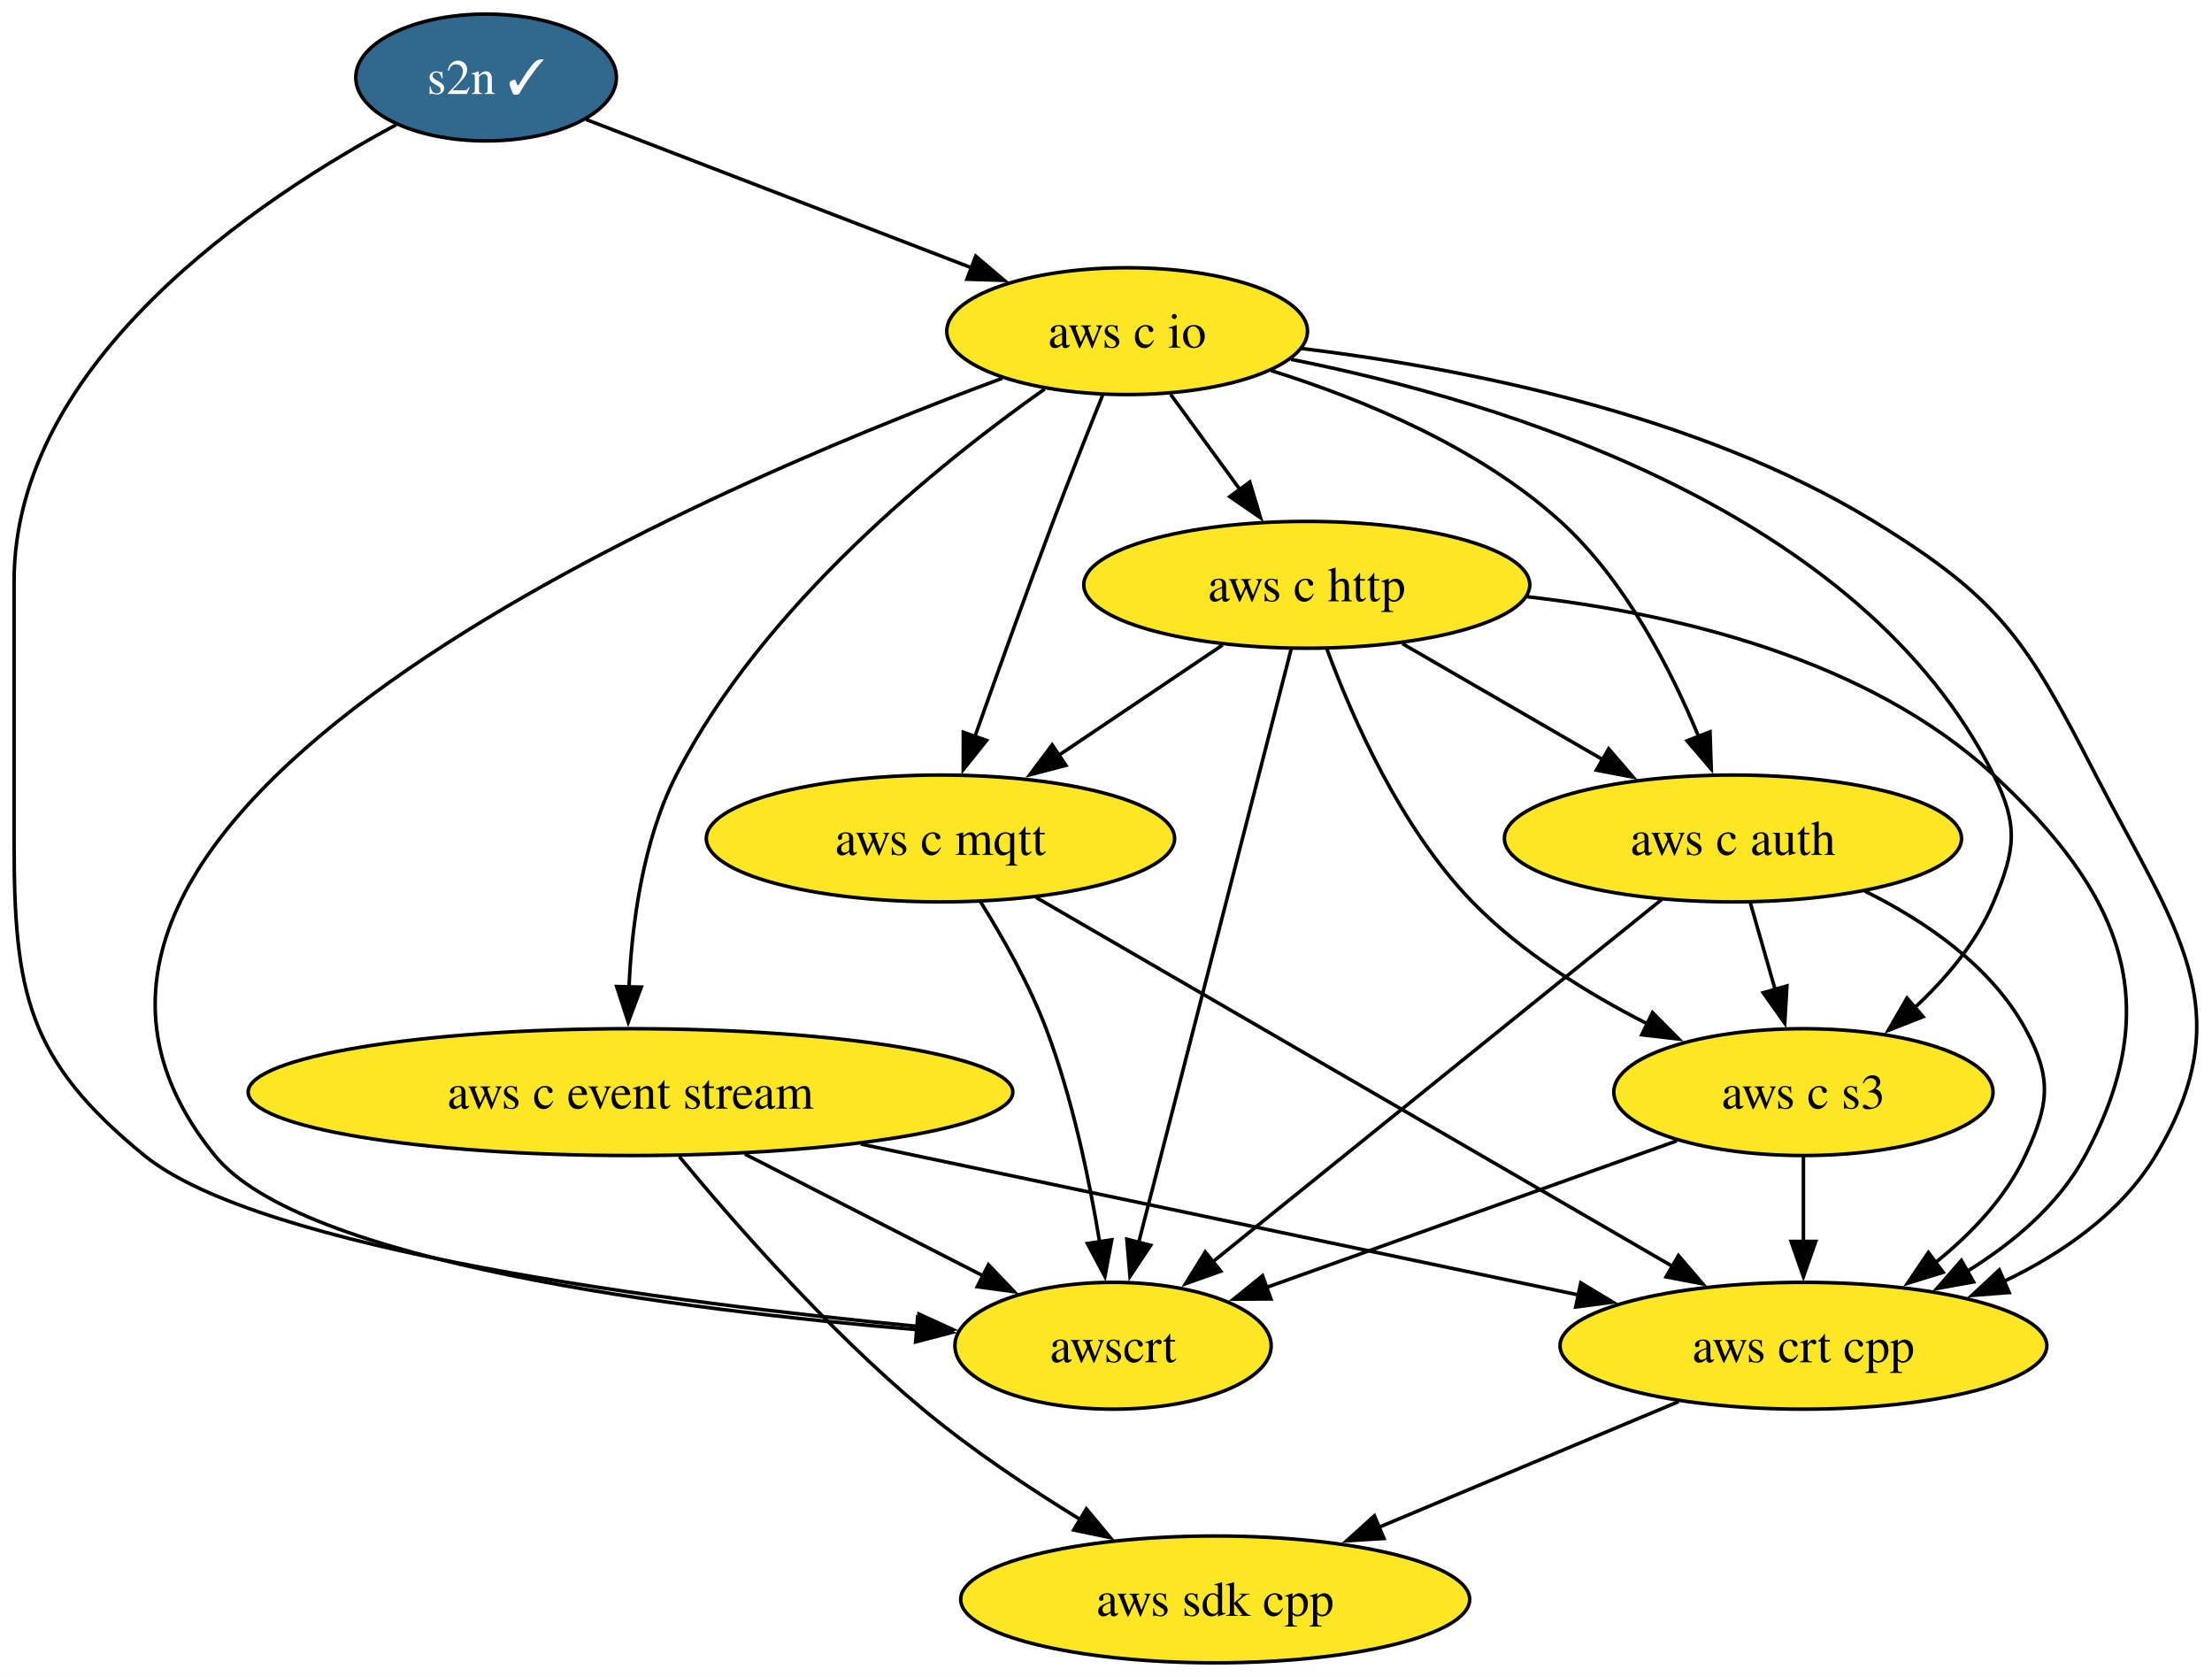
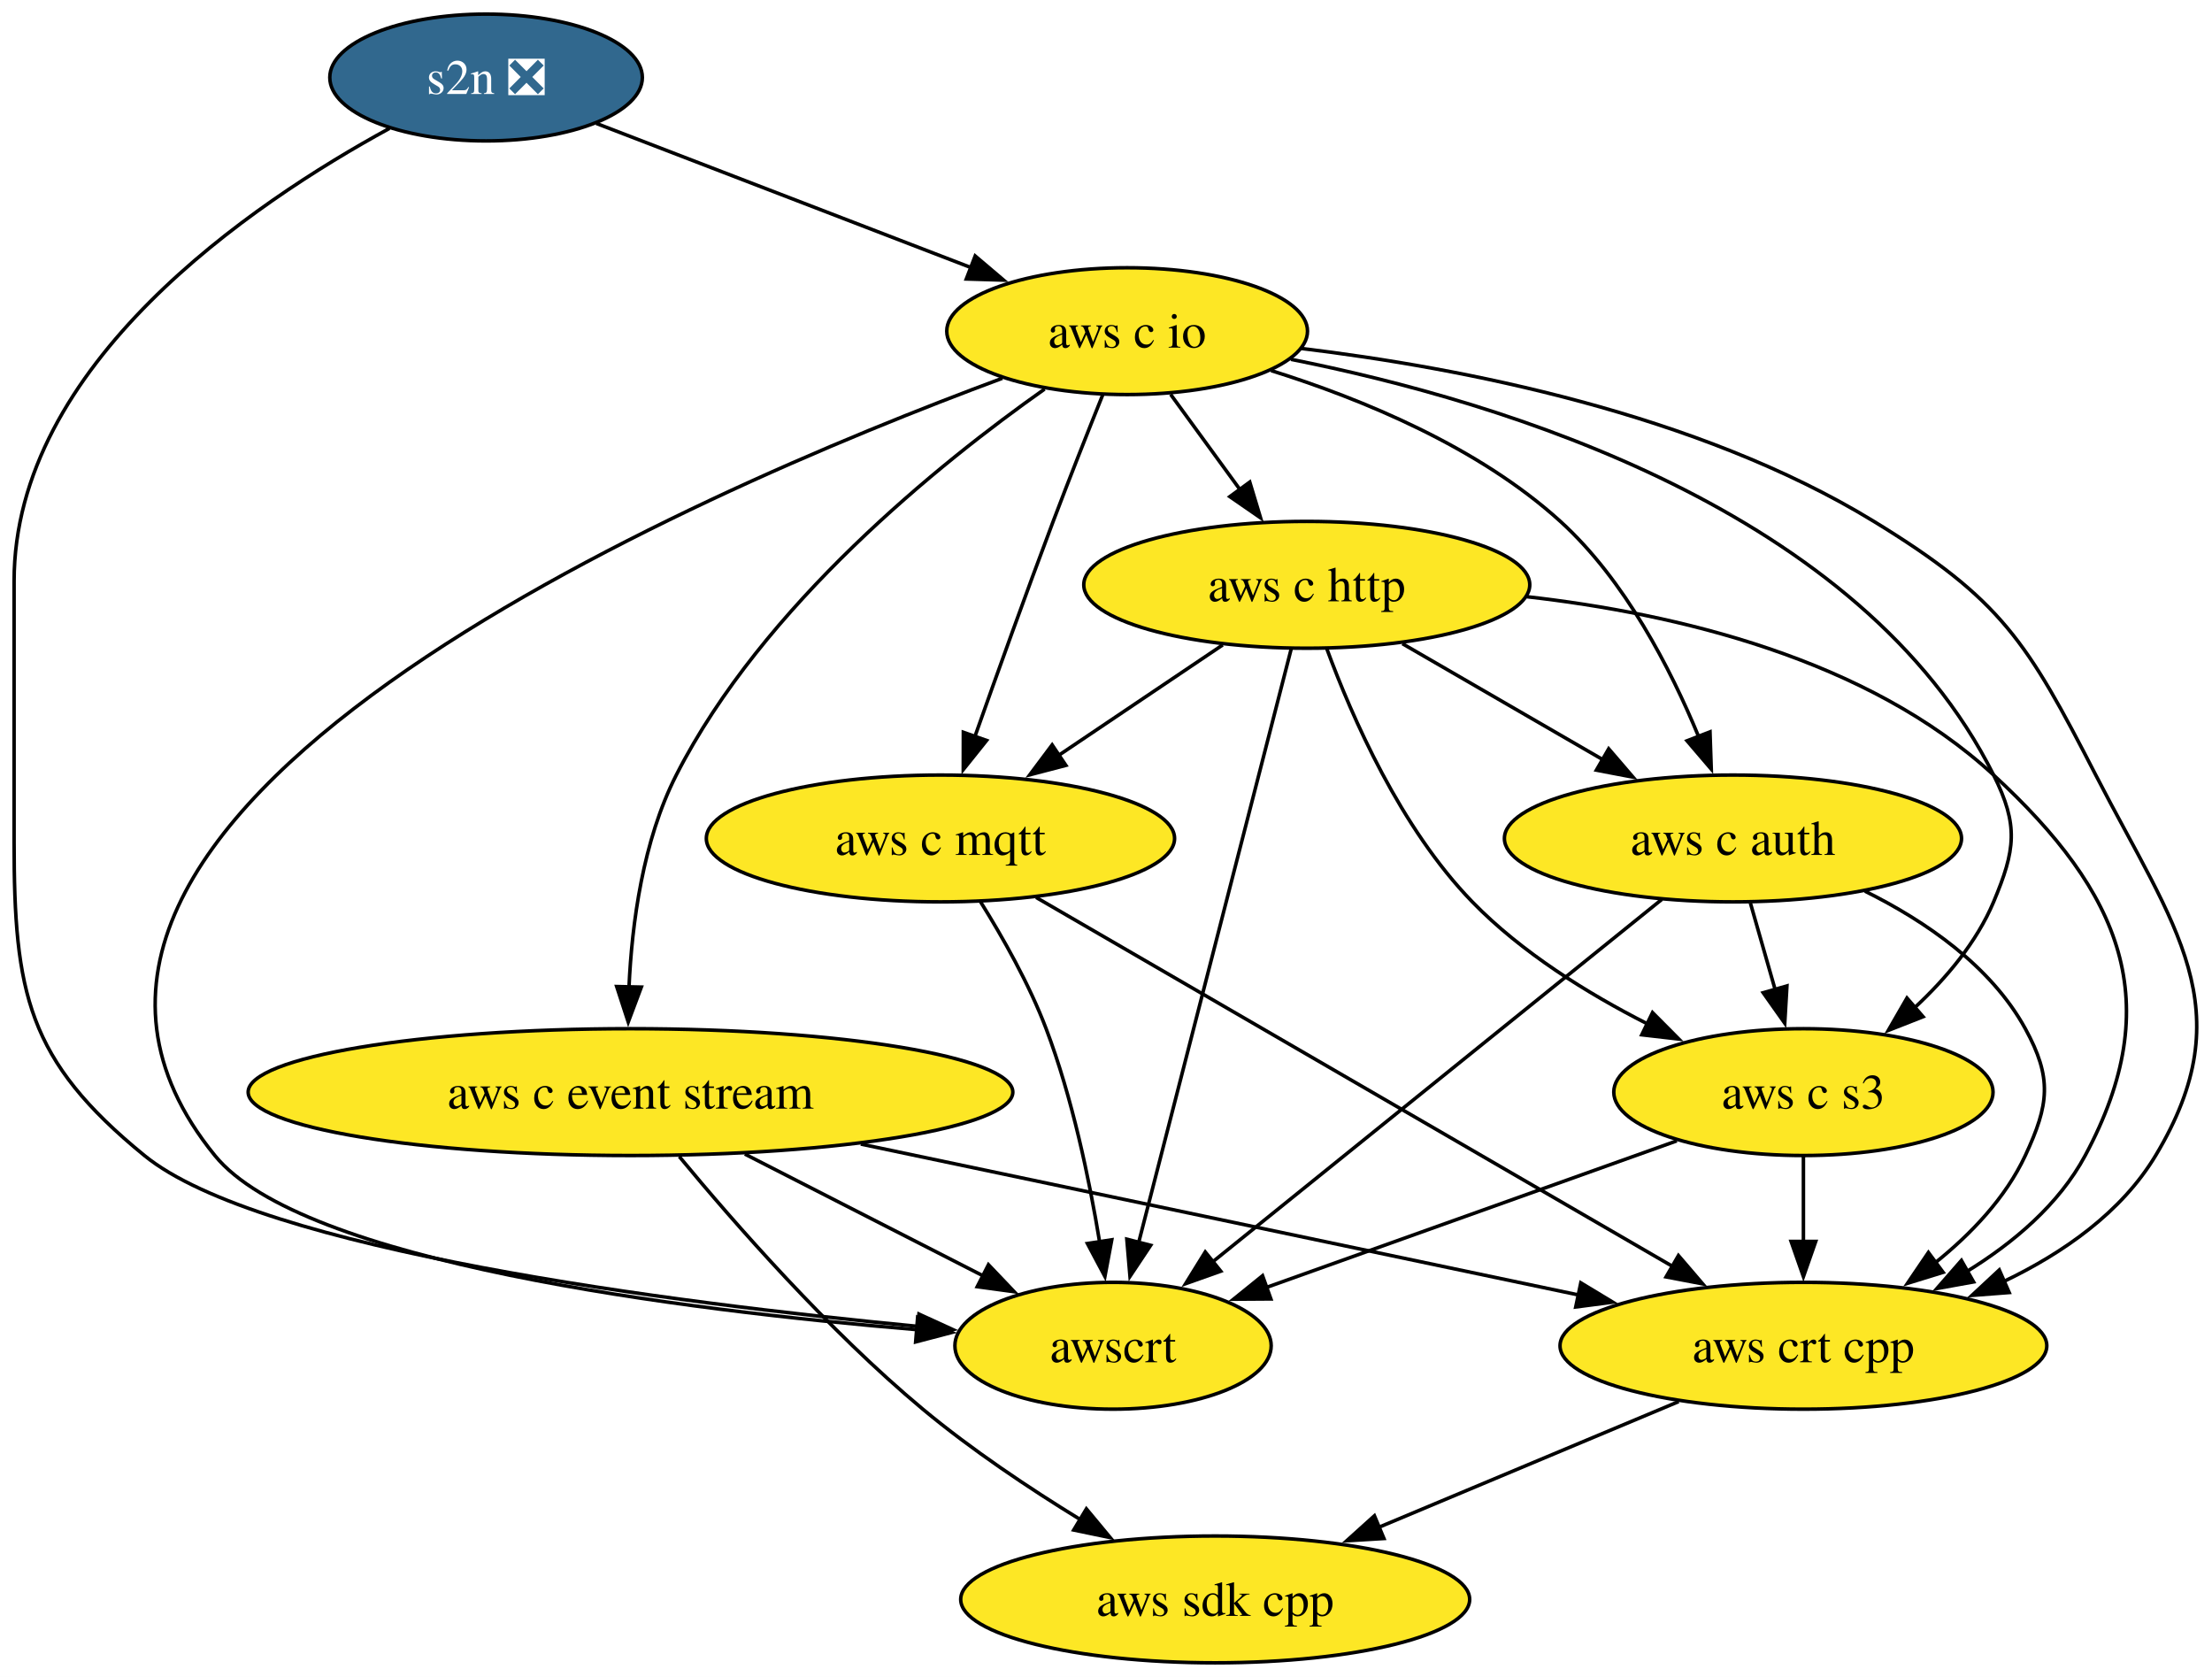
<svg xmlns="http://www.w3.org/2000/svg" xmlns:xlink="http://www.w3.org/1999/xlink" width="628pt" height="476pt" viewBox="0.00 0.00 628.00 476.00">
  <g id="graph0" class="graph" transform="scale(1 1) rotate(0) translate(4 472)">
    <polygon fill="white" stroke="none" points="-4,4 -4,-472 624.36,-472 624.36,4 -4,4" />
    <g id="node1" class="node">
      <g id="a_node1">
        <a xlink:href="https://github.com/conda-forge/aws-sdk-cpp-feedstock" xlink:title="aws sdk cpp">
          <ellipse fill="#fde725" stroke="black" cx="341" cy="-18" rx="72.25" ry="18" />
          <text xml:space="preserve" text-anchor="middle" x="341" y="-13.32" font-family="Times,serif" font-size="14.00">aws sdk cpp</text>
        </a>
      </g>
    </g>
    <g id="node2" class="node">
      <g id="a_node2">
        <a xlink:href="https://github.com/conda-forge/aws-c-event-stream-feedstock" xlink:title="aws c event stream">
          <ellipse fill="#fde725" stroke="black" cx="175" cy="-162" rx="108.55" ry="18" />
          <text xml:space="preserve" text-anchor="middle" x="175" y="-157.32" font-family="Times,serif" font-size="14.00">aws c event stream</text>
        </a>
      </g>
    </g>
    <g id="edge1" class="edge">
      <path fill="none" stroke="black" d="M188.85,-143.71C204.47,-124.83 231.21,-94.31 258,-72 271.77,-60.53 288.18,-49.57 302.76,-40.63" />
      <polygon fill="black" stroke="black" points="304.43,-43.7 311.2,-35.55 300.83,-37.7 304.43,-43.7" />
    </g>
    <g id="node3" class="node">
      <g id="a_node3">
        <a xlink:href="https://github.com/conda-forge/aws-crt-cpp-feedstock" xlink:title="aws crt cpp">
          <ellipse fill="#fde725" stroke="black" cx="508" cy="-90" rx="69.1" ry="18" />
          <text xml:space="preserve" text-anchor="middle" x="508" y="-85.33" font-family="Times,serif" font-size="14.00">aws crt cpp</text>
        </a>
      </g>
    </g>
    <g id="edge2" class="edge">
      <path fill="none" stroke="black" d="M240.39,-147.25C299.47,-134.84 385.88,-116.67 444.4,-104.37" />
      <polygon fill="black" stroke="black" points="444.8,-107.86 453.87,-102.38 443.36,-101.01 444.8,-107.86" />
    </g>
    <g id="node4" class="node">
      <g id="a_node4">
        <a xlink:href="https://github.com/conda-forge/awscrt-feedstock" xlink:title="awscrt">
          <ellipse fill="#fde725" stroke="black" cx="312" cy="-90" rx="44.9" ry="18" />
          <text xml:space="preserve" text-anchor="middle" x="312" y="-85.33" font-family="Times,serif" font-size="14.00">awscrt</text>
        </a>
      </g>
    </g>
    <g id="edge3" class="edge">
      <path fill="none" stroke="black" d="M207.47,-144.41C227.77,-134.04 253.99,-120.64 275.08,-109.86" />
      <polygon fill="black" stroke="black" points="276.63,-113.01 283.94,-105.34 273.44,-106.77 276.63,-113.01" />
    </g>
    <g id="edge4" class="edge">
      <path fill="none" stroke="black" d="M472.58,-74.15C447.73,-63.74 414.26,-49.71 387.3,-38.41" />
      <polygon fill="black" stroke="black" points="388.91,-35.29 378.34,-34.65 386.21,-41.74 388.91,-35.29" />
    </g>
    <g id="node5" class="node">
      <g id="a_node5">
-         <a xlink:href="https://github.com/conda-forge/s2n-feedstock/pull/165" xlink:title="s2n ✓">
-           <ellipse fill="#31688e" stroke="black" cx="134" cy="-450" rx="37" ry="18" />
-           <text xml:space="preserve" text-anchor="middle" x="134" y="-445.32" font-family="Times,serif" font-size="14.00" fill="white">s2n ✓</text>
+         <a xlink:href="https://github.com/conda-forge/s2n-feedstock/pull/165" xlink:title="s2n ❎">
+           <ellipse fill="#31688e" stroke="black" cx="134" cy="-450" rx="44.37" ry="18" />
+           <text xml:space="preserve" text-anchor="middle" x="134" y="-445.32" font-family="Times,serif" font-size="14.00" fill="white">s2n ❎</text>
        </a>
      </g>
    </g>
    <g id="edge5" class="edge">
-       <path fill="none" stroke="black" d="M108.48,-436.59C69.6,-415.69 0,-369.54 0,-307 0,-307 0,-307 0,-233 0,-190.16 3.79,-171.06 37,-144 69.99,-117.13 186.39,-102.23 256.74,-95.49" />
+       <path fill="none" stroke="black" d="M106.56,-435.55C67.36,-414.19 0,-368.52 0,-307 0,-307 0,-307 0,-233 0,-190.16 3.79,-171.06 37,-144 69.99,-117.13 186.39,-102.23 256.74,-95.49" />
      <polygon fill="black" stroke="black" points="256.9,-98.99 266.54,-94.58 256.26,-92.02 256.9,-98.99" />
    </g>
    <g id="node6" class="node">
      <g id="a_node6">
        <a xlink:href="https://github.com/conda-forge/aws-c-io-feedstock" xlink:title="aws c io">
          <ellipse fill="#fde725" stroke="black" cx="316" cy="-378" rx="51.21" ry="18" />
          <text xml:space="preserve" text-anchor="middle" x="316" y="-373.32" font-family="Times,serif" font-size="14.00">aws c io</text>
        </a>
      </g>
    </g>
    <g id="edge6" class="edge">
-       <path fill="none" stroke="black" d="M162.44,-438.06C191.76,-426.79 237.87,-409.05 271.92,-395.95" />
-       <polygon fill="black" stroke="black" points="273.02,-399.28 281.1,-392.42 270.51,-392.75 273.02,-399.28" />
+       <path fill="none" stroke="black" d="M165.29,-436.97C194.6,-425.69 238.71,-408.73 271.64,-396.06" />
+       <polygon fill="black" stroke="black" points="272.86,-399.34 280.93,-392.49 270.34,-392.81 272.86,-399.34" />
    </g>
    <g id="edge7" class="edge">
      <path fill="none" stroke="black" d="M292.57,-361.56C262.85,-340.6 212.53,-300.16 188,-252 178.51,-233.37 175.39,-209.88 174.57,-191.71" />
      <polygon fill="black" stroke="black" points="178.08,-191.81 174.36,-181.89 171.08,-191.97 178.08,-191.81" />
    </g>
    <g id="edge8" class="edge">
      <path fill="none" stroke="black" d="M365.53,-373.08C410.69,-367.62 477.82,-354.66 528,-324 564.28,-301.83 571.54,-289.81 591,-252 613.24,-208.8 633.05,-185.63 608,-144 598.27,-127.83 581.76,-116.33 564.93,-108.27" />
      <polygon fill="black" stroke="black" points="566.42,-105.11 555.85,-104.3 563.61,-111.52 566.42,-105.11" />
    </g>
    <g id="edge9" class="edge">
      <path fill="none" stroke="black" d="M280.58,-364.63C192.95,-332.18 -21.44,-240.42 57,-144 81.65,-113.7 189.15,-100.16 256.46,-94.56" />
      <polygon fill="black" stroke="black" points="256.52,-98.06 266.21,-93.78 255.96,-91.09 256.52,-98.06" />
    </g>
    <g id="node7" class="node">
      <g id="a_node7">
        <a xlink:href="https://github.com/conda-forge/aws-c-http-feedstock" xlink:title="aws c http">
          <ellipse fill="#fde725" stroke="black" cx="367" cy="-306" rx="63.31" ry="18" />
          <text xml:space="preserve" text-anchor="middle" x="367" y="-301.32" font-family="Times,serif" font-size="14.00">aws c http</text>
        </a>
      </g>
    </g>
    <g id="edge10" class="edge">
      <path fill="none" stroke="black" d="M328.35,-360.05C334.3,-351.89 341.56,-341.91 348.19,-332.82" />
      <polygon fill="black" stroke="black" points="350.82,-335.16 353.88,-325.01 345.16,-331.03 350.82,-335.16" />
    </g>
    <g id="node8" class="node">
      <g id="a_node8">
        <a xlink:href="https://github.com/conda-forge/aws-c-mqtt-feedstock" xlink:title="aws c mqtt">
          <ellipse fill="#fde725" stroke="black" cx="263" cy="-234" rx="66.47" ry="18" />
          <text xml:space="preserve" text-anchor="middle" x="263" y="-229.32" font-family="Times,serif" font-size="14.00">aws c mqtt</text>
        </a>
      </g>
    </g>
    <g id="edge11" class="edge">
      <path fill="none" stroke="black" d="M309.05,-359.87C304.89,-349.52 299.55,-336.04 295,-324 287.29,-303.59 278.96,-280.38 272.73,-262.79" />
      <polygon fill="black" stroke="black" points="276.1,-261.82 269.48,-253.55 269.5,-264.14 276.1,-261.82" />
    </g>
    <g id="node9" class="node">
      <g id="a_node9">
        <a xlink:href="https://github.com/conda-forge/aws-c-auth-feedstock" xlink:title="aws c auth">
          <ellipse fill="#fde725" stroke="black" cx="488" cy="-234" rx="64.89" ry="18" />
          <text xml:space="preserve" text-anchor="middle" x="488" y="-229.32" font-family="Times,serif" font-size="14.00">aws c auth</text>
        </a>
      </g>
    </g>
    <g id="edge12" class="edge">
      <path fill="none" stroke="black" d="M356.88,-366.81C382.83,-358.69 415.76,-345.1 439,-324 457.34,-307.35 470.3,-282.18 478.27,-262.86" />
      <polygon fill="black" stroke="black" points="481.48,-264.26 481.84,-253.67 474.96,-261.72 481.48,-264.26" />
    </g>
    <g id="node10" class="node">
      <g id="a_node10">
        <a xlink:href="https://github.com/conda-forge/aws-c-s3-feedstock" xlink:title="aws c s3">
          <ellipse fill="#fde725" stroke="black" cx="508" cy="-162" rx="53.84" ry="18" />
          <text xml:space="preserve" text-anchor="middle" x="508" y="-157.32" font-family="Times,serif" font-size="14.00">aws c s3</text>
        </a>
      </g>
    </g>
    <g id="edge13" class="edge">
      <path fill="none" stroke="black" d="M362.52,-370C422.74,-358.04 524.4,-327.2 562,-252 569.16,-237.69 568.19,-230.75 562,-216 557.18,-204.53 548.54,-194.29 539.56,-185.94" />
      <polygon fill="black" stroke="black" points="541.97,-183.4 532.1,-179.52 537.4,-188.7 541.97,-183.4" />
    </g>
    <g id="edge14" class="edge">
      <path fill="none" stroke="black" d="M429.5,-302.62C471.74,-297.84 526.15,-285.05 562,-252 598.3,-218.53 611.36,-187.5 588,-144 580.52,-130.06 567.58,-119.17 554.26,-110.99" />
      <polygon fill="black" stroke="black" points="556.31,-108.13 545.89,-106.25 552.86,-114.22 556.31,-108.13" />
    </g>
    <g id="edge15" class="edge">
      <path fill="none" stroke="black" d="M362.59,-287.85C353.14,-251.07 330.84,-164.29 319.26,-119.24" />
      <polygon fill="black" stroke="black" points="322.68,-118.51 316.81,-109.7 315.91,-120.25 322.68,-118.51" />
    </g>
    <g id="edge16" class="edge">
      <path fill="none" stroke="black" d="M343.14,-288.94C329.23,-279.58 311.49,-267.64 296.23,-257.37" />
      <polygon fill="black" stroke="black" points="298.61,-254.75 288.36,-252.07 294.71,-260.56 298.61,-254.75" />
    </g>
    <g id="edge17" class="edge">
      <path fill="none" stroke="black" d="M394.15,-289.29C410.97,-279.56 432.78,-266.95 451.14,-256.32" />
      <polygon fill="black" stroke="black" points="452.72,-259.45 459.63,-251.41 449.22,-253.39 452.72,-259.45" />
    </g>
    <g id="edge18" class="edge">
      <path fill="none" stroke="black" d="M372.71,-287.79C379.85,-268.42 393.65,-236.92 414,-216 427.96,-201.65 446.63,-190.05 463.66,-181.4" />
      <polygon fill="black" stroke="black" points="465.16,-184.57 472.63,-177.06 462.11,-178.27 465.16,-184.57" />
    </g>
    <g id="edge19" class="edge">
      <path fill="none" stroke="black" d="M290.16,-217.26C334.21,-191.72 421.34,-141.23 471.01,-112.44" />
      <polygon fill="black" stroke="black" points="472.52,-115.61 479.41,-107.57 469.01,-109.55 472.52,-115.61" />
    </g>
    <g id="edge20" class="edge">
      <path fill="none" stroke="black" d="M274.4,-215.99C280.7,-205.9 288.2,-192.65 293,-180 300.42,-160.44 305.25,-137.3 308.18,-119.51" />
      <polygon fill="black" stroke="black" points="311.64,-120.08 309.69,-109.67 304.72,-119.02 311.64,-120.08" />
    </g>
    <g id="edge21" class="edge">
      <path fill="none" stroke="black" d="M525.47,-219.04C542.6,-210.55 561.22,-197.84 571,-180 578.69,-165.97 577.75,-158.51 571,-144 565.4,-131.97 555.58,-121.7 545.34,-113.49" />
      <polygon fill="black" stroke="black" points="547.66,-110.85 537.54,-107.72 543.49,-116.48 547.66,-110.85" />
    </g>
    <g id="edge22" class="edge">
      <path fill="none" stroke="black" d="M467.81,-216.71C436.48,-191.43 376.05,-142.68 340.36,-113.88" />
      <polygon fill="black" stroke="black" points="342.58,-111.17 332.6,-107.62 338.18,-116.62 342.58,-111.17" />
    </g>
    <g id="edge23" class="edge">
      <path fill="none" stroke="black" d="M492.94,-215.7C495.08,-208.24 497.62,-199.32 500.01,-190.97" />
      <polygon fill="black" stroke="black" points="503.32,-192.14 502.7,-181.56 496.58,-190.21 503.32,-192.14" />
    </g>
    <g id="edge24" class="edge">
      <path fill="none" stroke="black" d="M508,-143.7C508,-136.41 508,-127.73 508,-119.54" />
      <polygon fill="black" stroke="black" points="511.5,-119.62 508,-109.62 504.5,-119.62 511.5,-119.62" />
    </g>
    <g id="edge25" class="edge">
      <path fill="none" stroke="black" d="M472.05,-148.16C439.1,-136.39 390.25,-118.95 355.19,-106.43" />
      <polygon fill="black" stroke="black" points="356.81,-103.29 346.21,-103.22 354.45,-109.88 356.81,-103.29" />
    </g>
  </g>
</svg>
